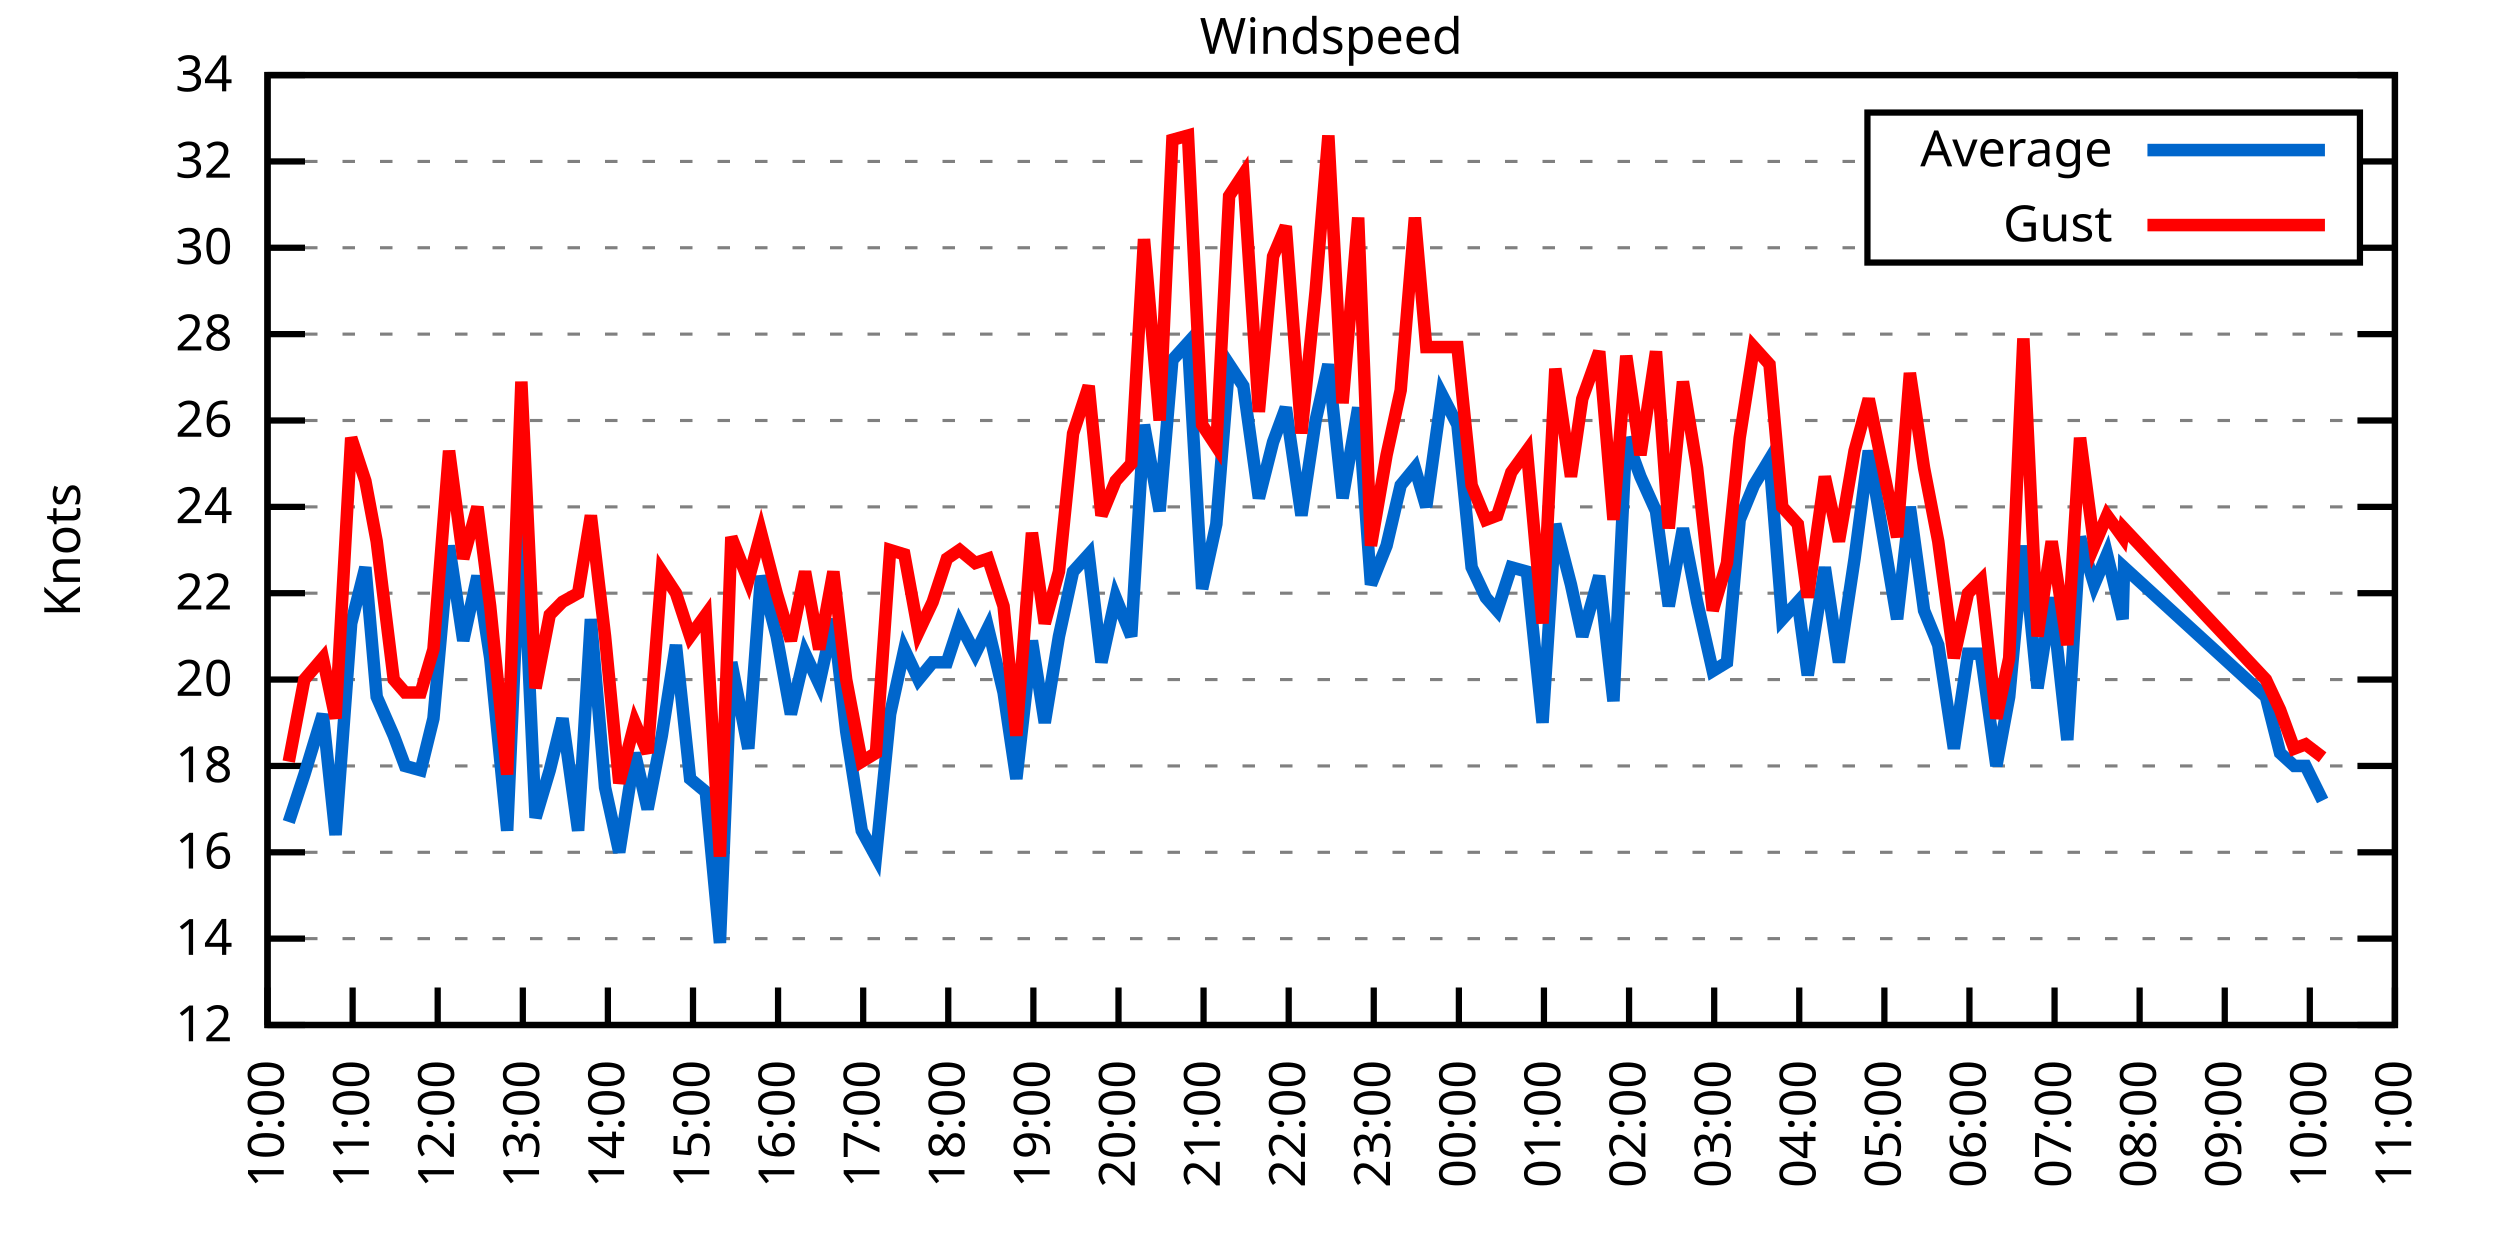
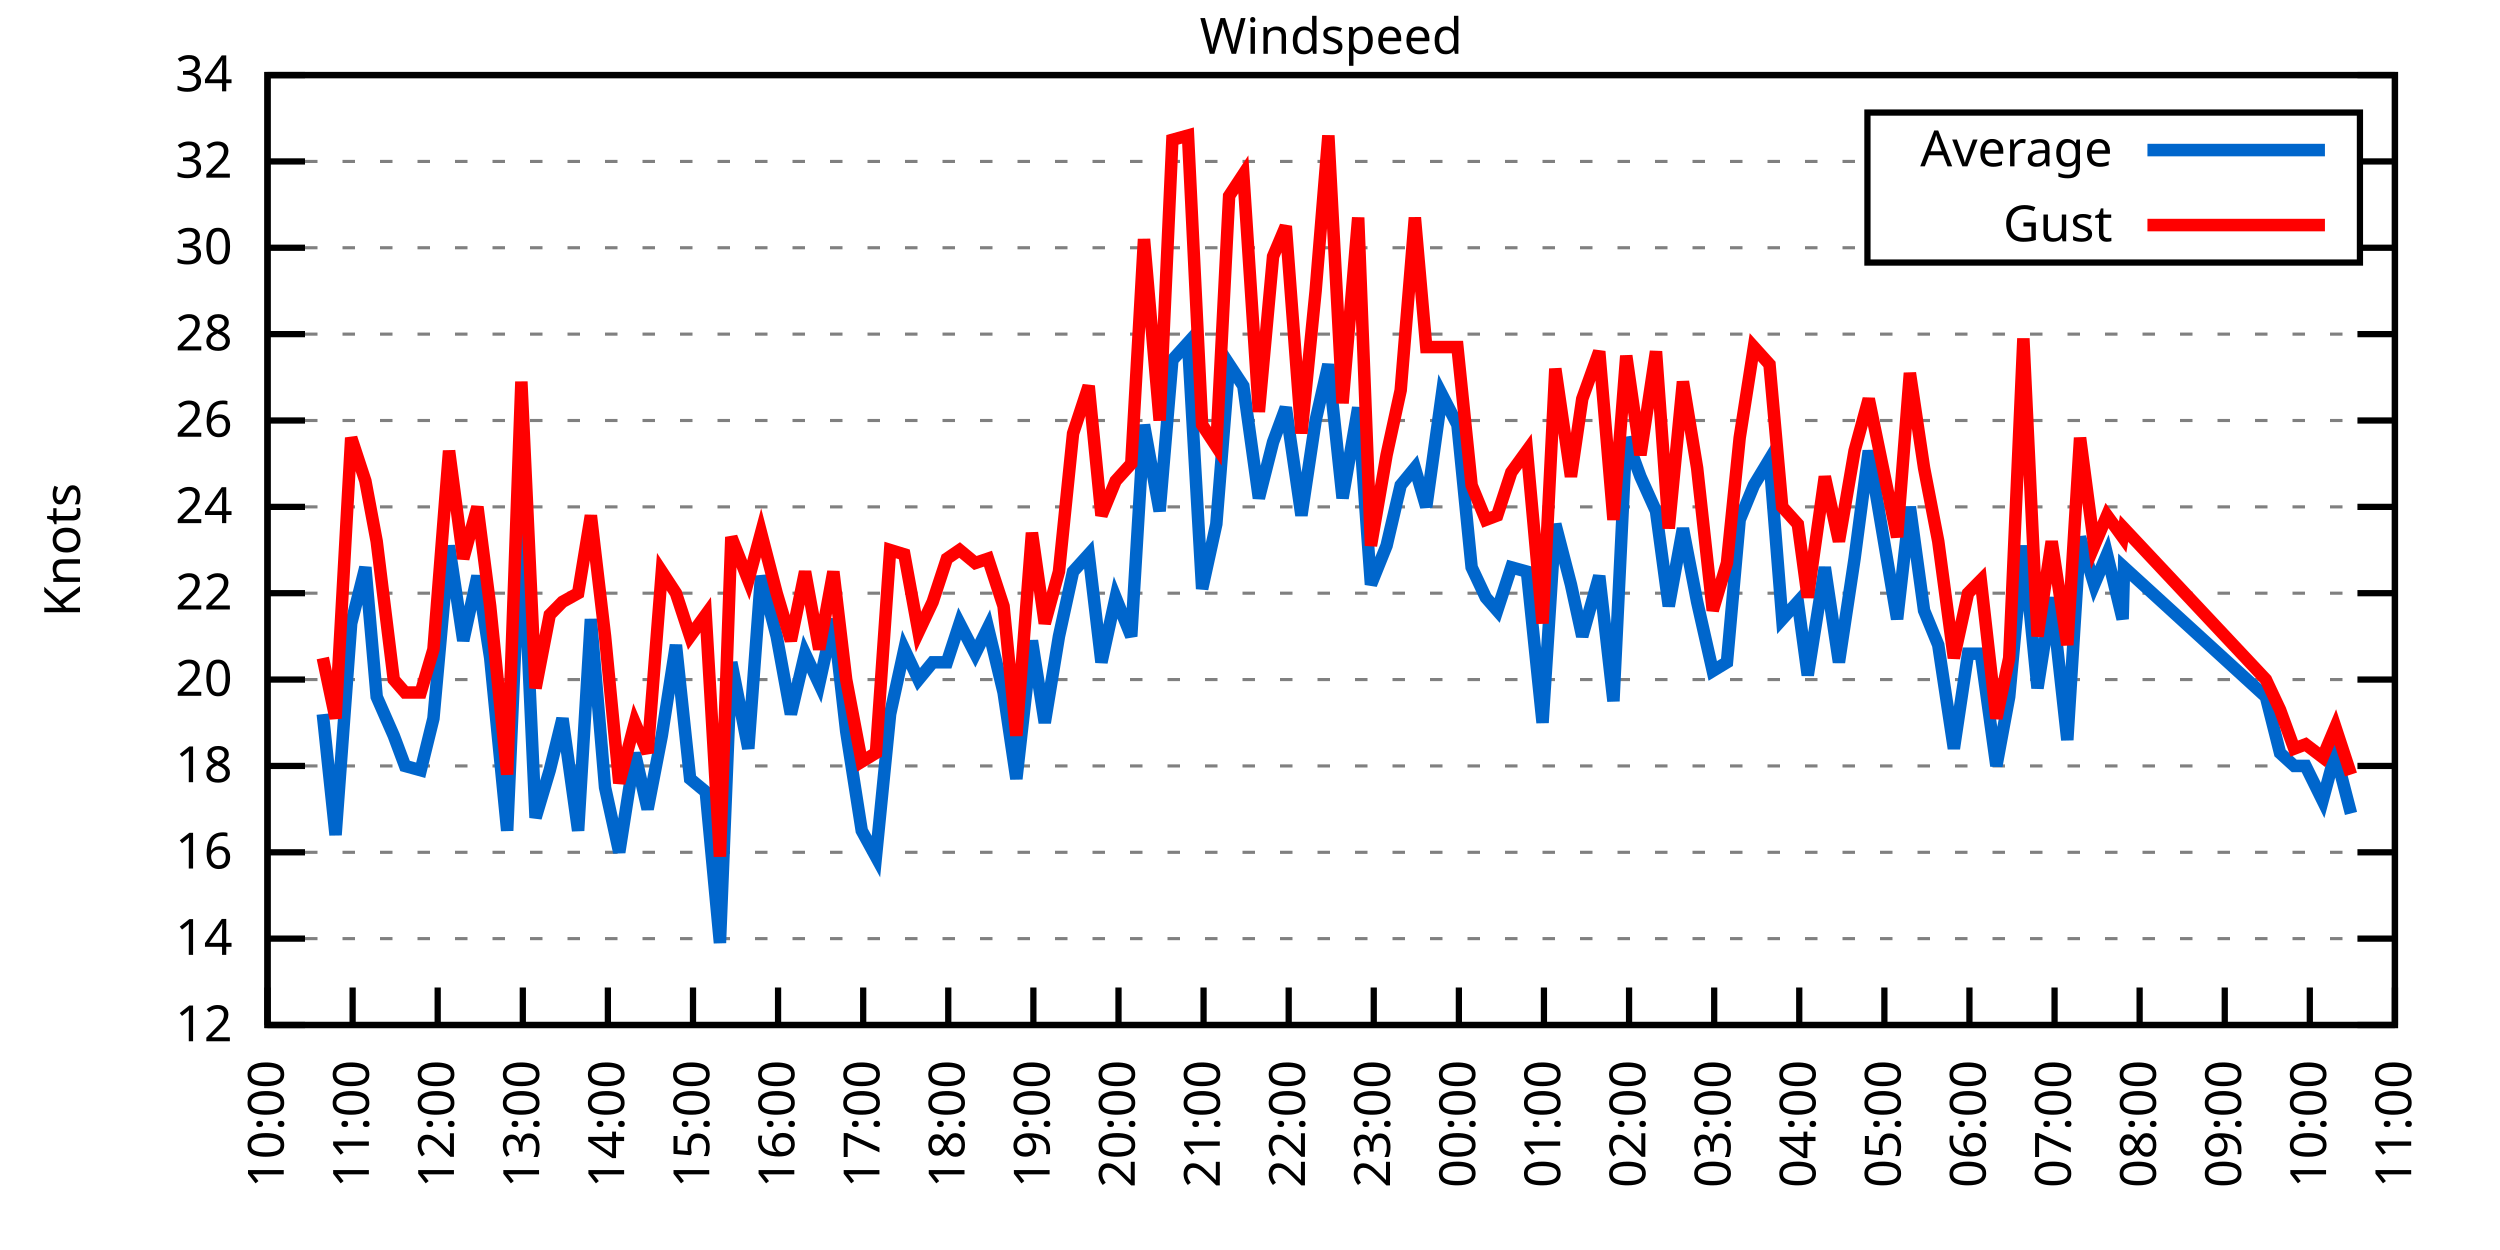
<svg xmlns="http://www.w3.org/2000/svg" xmlns:xlink="http://www.w3.org/1999/xlink" width="400" height="200" viewBox="0 0 400 200">
  <g id="gnuplot_canvas">
    <rect x="0" y="0" width="400" height="200" fill="none" />
    <defs>
      <circle id="gpDot" r="0.5" stroke-width="0.5" stroke="currentColor" />
      <path id="gpPt0" stroke-width="0.333" stroke="currentColor" d="M-1,0 h2 M0,-1 v2" />
      <path id="gpPt1" stroke-width="0.333" stroke="currentColor" d="M-1,-1 L1,1 M1,-1 L-1,1" />
      <path id="gpPt2" stroke-width="0.333" stroke="currentColor" d="M-1,0 L1,0 M0,-1 L0,1 M-1,-1 L1,1 M-1,1 L1,-1" />
      <rect id="gpPt3" stroke-width="0.333" stroke="currentColor" x="-1" y="-1" width="2" height="2" />
      <rect id="gpPt4" stroke-width="0.333" stroke="currentColor" fill="currentColor" x="-1" y="-1" width="2" height="2" />
      <circle id="gpPt5" stroke-width="0.333" stroke="currentColor" cx="0" cy="0" r="1" />
      <use xlink:href="#gpPt5" id="gpPt6" fill="currentColor" stroke="none" />
      <path id="gpPt7" stroke-width="0.333" stroke="currentColor" d="M0,-1.33 L-1.33,0.67 L1.33,0.67 z" />
      <use xlink:href="#gpPt7" id="gpPt8" fill="currentColor" stroke="none" />
      <use xlink:href="#gpPt7" id="gpPt9" stroke="currentColor" transform="rotate(180)" />
      <use xlink:href="#gpPt9" id="gpPt10" fill="currentColor" stroke="none" />
      <use xlink:href="#gpPt3" id="gpPt11" stroke="currentColor" transform="rotate(45)" />
      <use xlink:href="#gpPt11" id="gpPt12" fill="currentColor" stroke="none" />
      <path id="gpPt13" stroke-width="0.333" stroke="currentColor" d="M0,1.330 L1.265,0.411 L0.782,-1.067 L-0.782,-1.076 L-1.265,0.411 z" />
      <use xlink:href="#gpPt13" id="gpPt14" fill="currentColor" stroke="none" />
      <filter id="textbox" filterUnits="objectBoundingBox" x="0" y="0" height="1" width="1">
        <feFlood flood-color="white" flood-opacity="1" result="bgnd" />
        <feComposite in="SourceGraphic" in2="bgnd" operator="atop" />
      </filter>
      <filter id="greybox" filterUnits="objectBoundingBox" x="0" y="0" height="1" width="1">
        <feFlood flood-color="lightgrey" flood-opacity="1" result="grey" />
        <feComposite in="SourceGraphic" in2="grey" operator="atop" />
      </filter>
    </defs>
    <g fill="none" color="white" stroke="currentColor" stroke-width="1.00" stroke-linecap="butt" stroke-linejoin="miter">
</g>
    <g fill="none" color="black" stroke="currentColor" stroke-width="1.00" stroke-linecap="butt" stroke-linejoin="miter">
      <g stroke="none" shape-rendering="crispEdges">
        <polygon fill="rgb(255, 255, 255)" points="42.80,164.00 383.18,164.00 383.18,12.02 42.80,12.02 " />
      </g>
    </g>
    <g fill="none" color="black" stroke="currentColor" stroke-width="1.00" stroke-linecap="butt" stroke-linejoin="miter">
</g>
    <g fill="none" color="black" stroke="black" stroke-width="0.50" stroke-linecap="butt" stroke-linejoin="miter">
</g>
    <g fill="none" color="gray" stroke="currentColor" stroke-width="0.50" stroke-linecap="butt" stroke-linejoin="miter">
      <path stroke="gray" stroke-dasharray="2,4" class="gridline" d="M42.80,164.00 L383.19,164.00  " />
    </g>
    <g fill="none" color="gray" stroke="gray" stroke-width="1.00" stroke-linecap="butt" stroke-linejoin="miter">
</g>
    <g fill="none" color="black" stroke="currentColor" stroke-width="1.00" stroke-linecap="butt" stroke-linejoin="miter">
      <path stroke="black" d="M42.80,164.00 L48.80,164.00 M383.19,164.00 L377.19,164.00  " />
      <g transform="translate(37.20,166.60)" stroke="none" fill="black" font-family="Sans" font-size="8.00" text-anchor="end">
        <text>
          <tspan font-family="Sans"> 12</tspan>
        </text>
      </g>
    </g>
    <g fill="none" color="black" stroke="currentColor" stroke-width="1.00" stroke-linecap="butt" stroke-linejoin="miter">
</g>
    <g fill="none" color="black" stroke="black" stroke-width="0.50" stroke-linecap="butt" stroke-linejoin="miter">
</g>
    <g fill="none" color="gray" stroke="currentColor" stroke-width="0.50" stroke-linecap="butt" stroke-linejoin="miter">
      <path stroke="gray" stroke-dasharray="2,4" class="gridline" d="M42.80,150.18 L383.19,150.18  " />
    </g>
    <g fill="none" color="gray" stroke="gray" stroke-width="1.00" stroke-linecap="butt" stroke-linejoin="miter">
</g>
    <g fill="none" color="black" stroke="currentColor" stroke-width="1.00" stroke-linecap="butt" stroke-linejoin="miter">
      <path stroke="black" d="M42.80,150.18 L48.80,150.18 M383.19,150.18 L377.19,150.18  " />
      <g transform="translate(37.20,152.78)" stroke="none" fill="black" font-family="Sans" font-size="8.00" text-anchor="end">
        <text>
          <tspan font-family="Sans"> 14</tspan>
        </text>
      </g>
    </g>
    <g fill="none" color="black" stroke="currentColor" stroke-width="1.00" stroke-linecap="butt" stroke-linejoin="miter">
</g>
    <g fill="none" color="black" stroke="black" stroke-width="0.50" stroke-linecap="butt" stroke-linejoin="miter">
</g>
    <g fill="none" color="gray" stroke="currentColor" stroke-width="0.50" stroke-linecap="butt" stroke-linejoin="miter">
      <path stroke="gray" stroke-dasharray="2,4" class="gridline" d="M42.80,136.37 L383.19,136.37  " />
    </g>
    <g fill="none" color="gray" stroke="gray" stroke-width="1.00" stroke-linecap="butt" stroke-linejoin="miter">
</g>
    <g fill="none" color="black" stroke="currentColor" stroke-width="1.00" stroke-linecap="butt" stroke-linejoin="miter">
      <path stroke="black" d="M42.80,136.37 L48.80,136.37 M383.19,136.37 L377.19,136.37  " />
      <g transform="translate(37.20,138.97)" stroke="none" fill="black" font-family="Sans" font-size="8.00" text-anchor="end">
        <text>
          <tspan font-family="Sans"> 16</tspan>
        </text>
      </g>
    </g>
    <g fill="none" color="black" stroke="currentColor" stroke-width="1.00" stroke-linecap="butt" stroke-linejoin="miter">
</g>
    <g fill="none" color="black" stroke="black" stroke-width="0.50" stroke-linecap="butt" stroke-linejoin="miter">
</g>
    <g fill="none" color="gray" stroke="currentColor" stroke-width="0.50" stroke-linecap="butt" stroke-linejoin="miter">
      <path stroke="gray" stroke-dasharray="2,4" class="gridline" d="M42.80,122.55 L383.19,122.55  " />
    </g>
    <g fill="none" color="gray" stroke="gray" stroke-width="1.00" stroke-linecap="butt" stroke-linejoin="miter">
</g>
    <g fill="none" color="black" stroke="currentColor" stroke-width="1.00" stroke-linecap="butt" stroke-linejoin="miter">
      <path stroke="black" d="M42.80,122.55 L48.80,122.55 M383.19,122.55 L377.19,122.55  " />
      <g transform="translate(37.20,125.15)" stroke="none" fill="black" font-family="Sans" font-size="8.00" text-anchor="end">
        <text>
          <tspan font-family="Sans"> 18</tspan>
        </text>
      </g>
    </g>
    <g fill="none" color="black" stroke="currentColor" stroke-width="1.00" stroke-linecap="butt" stroke-linejoin="miter">
</g>
    <g fill="none" color="black" stroke="black" stroke-width="0.50" stroke-linecap="butt" stroke-linejoin="miter">
</g>
    <g fill="none" color="gray" stroke="currentColor" stroke-width="0.50" stroke-linecap="butt" stroke-linejoin="miter">
      <path stroke="gray" stroke-dasharray="2,4" class="gridline" d="M42.80,108.73 L383.19,108.73  " />
    </g>
    <g fill="none" color="gray" stroke="gray" stroke-width="1.00" stroke-linecap="butt" stroke-linejoin="miter">
</g>
    <g fill="none" color="black" stroke="currentColor" stroke-width="1.00" stroke-linecap="butt" stroke-linejoin="miter">
      <path stroke="black" d="M42.80,108.73 L48.80,108.73 M383.19,108.73 L377.19,108.73  " />
      <g transform="translate(37.20,111.33)" stroke="none" fill="black" font-family="Sans" font-size="8.00" text-anchor="end">
        <text>
          <tspan font-family="Sans"> 20</tspan>
        </text>
      </g>
    </g>
    <g fill="none" color="black" stroke="currentColor" stroke-width="1.00" stroke-linecap="butt" stroke-linejoin="miter">
</g>
    <g fill="none" color="black" stroke="black" stroke-width="0.50" stroke-linecap="butt" stroke-linejoin="miter">
</g>
    <g fill="none" color="gray" stroke="currentColor" stroke-width="0.50" stroke-linecap="butt" stroke-linejoin="miter">
      <path stroke="gray" stroke-dasharray="2,4" class="gridline" d="M42.80,94.91 L383.19,94.91  " />
    </g>
    <g fill="none" color="gray" stroke="gray" stroke-width="1.00" stroke-linecap="butt" stroke-linejoin="miter">
</g>
    <g fill="none" color="black" stroke="currentColor" stroke-width="1.00" stroke-linecap="butt" stroke-linejoin="miter">
      <path stroke="black" d="M42.80,94.91 L48.80,94.91 M383.19,94.91 L377.19,94.91  " />
      <g transform="translate(37.20,97.51)" stroke="none" fill="black" font-family="Sans" font-size="8.00" text-anchor="end">
        <text>
          <tspan font-family="Sans"> 22</tspan>
        </text>
      </g>
    </g>
    <g fill="none" color="black" stroke="currentColor" stroke-width="1.00" stroke-linecap="butt" stroke-linejoin="miter">
</g>
    <g fill="none" color="black" stroke="black" stroke-width="0.50" stroke-linecap="butt" stroke-linejoin="miter">
</g>
    <g fill="none" color="gray" stroke="currentColor" stroke-width="0.50" stroke-linecap="butt" stroke-linejoin="miter">
      <path stroke="gray" stroke-dasharray="2,4" class="gridline" d="M42.80,81.10 L383.19,81.10  " />
    </g>
    <g fill="none" color="gray" stroke="gray" stroke-width="1.00" stroke-linecap="butt" stroke-linejoin="miter">
</g>
    <g fill="none" color="black" stroke="currentColor" stroke-width="1.00" stroke-linecap="butt" stroke-linejoin="miter">
      <path stroke="black" d="M42.80,81.10 L48.80,81.10 M383.19,81.10 L377.19,81.10  " />
      <g transform="translate(37.20,83.70)" stroke="none" fill="black" font-family="Sans" font-size="8.00" text-anchor="end">
        <text>
          <tspan font-family="Sans"> 24</tspan>
        </text>
      </g>
    </g>
    <g fill="none" color="black" stroke="currentColor" stroke-width="1.00" stroke-linecap="butt" stroke-linejoin="miter">
</g>
    <g fill="none" color="black" stroke="black" stroke-width="0.50" stroke-linecap="butt" stroke-linejoin="miter">
</g>
    <g fill="none" color="gray" stroke="currentColor" stroke-width="0.50" stroke-linecap="butt" stroke-linejoin="miter">
      <path stroke="gray" stroke-dasharray="2,4" class="gridline" d="M42.80,67.28 L383.19,67.28  " />
    </g>
    <g fill="none" color="gray" stroke="gray" stroke-width="1.00" stroke-linecap="butt" stroke-linejoin="miter">
</g>
    <g fill="none" color="black" stroke="currentColor" stroke-width="1.00" stroke-linecap="butt" stroke-linejoin="miter">
      <path stroke="black" d="M42.80,67.28 L48.80,67.28 M383.19,67.28 L377.19,67.28  " />
      <g transform="translate(37.20,69.88)" stroke="none" fill="black" font-family="Sans" font-size="8.00" text-anchor="end">
        <text>
          <tspan font-family="Sans"> 26</tspan>
        </text>
      </g>
    </g>
    <g fill="none" color="black" stroke="currentColor" stroke-width="1.00" stroke-linecap="butt" stroke-linejoin="miter">
</g>
    <g fill="none" color="black" stroke="black" stroke-width="0.50" stroke-linecap="butt" stroke-linejoin="miter">
</g>
    <g fill="none" color="gray" stroke="currentColor" stroke-width="0.50" stroke-linecap="butt" stroke-linejoin="miter">
      <path stroke="gray" stroke-dasharray="2,4" class="gridline" d="M42.80,53.46 L383.19,53.46  " />
    </g>
    <g fill="none" color="gray" stroke="gray" stroke-width="1.00" stroke-linecap="butt" stroke-linejoin="miter">
</g>
    <g fill="none" color="black" stroke="currentColor" stroke-width="1.00" stroke-linecap="butt" stroke-linejoin="miter">
      <path stroke="black" d="M42.80,53.46 L48.80,53.46 M383.19,53.46 L377.19,53.46  " />
      <g transform="translate(37.20,56.06)" stroke="none" fill="black" font-family="Sans" font-size="8.00" text-anchor="end">
        <text>
          <tspan font-family="Sans"> 28</tspan>
        </text>
      </g>
    </g>
    <g fill="none" color="black" stroke="currentColor" stroke-width="1.00" stroke-linecap="butt" stroke-linejoin="miter">
</g>
    <g fill="none" color="black" stroke="black" stroke-width="0.50" stroke-linecap="butt" stroke-linejoin="miter">
</g>
    <g fill="none" color="gray" stroke="currentColor" stroke-width="0.50" stroke-linecap="butt" stroke-linejoin="miter">
      <path stroke="gray" stroke-dasharray="2,4" class="gridline" d="M42.80,39.64 L298.79,39.64 M377.59,39.64 L383.19,39.64  " />
    </g>
    <g fill="none" color="gray" stroke="gray" stroke-width="1.00" stroke-linecap="butt" stroke-linejoin="miter">
</g>
    <g fill="none" color="black" stroke="currentColor" stroke-width="1.00" stroke-linecap="butt" stroke-linejoin="miter">
      <path stroke="black" d="M42.80,39.64 L48.80,39.64 M383.19,39.64 L377.19,39.64  " />
      <g transform="translate(37.20,42.24)" stroke="none" fill="black" font-family="Sans" font-size="8.00" text-anchor="end">
        <text>
          <tspan font-family="Sans"> 30</tspan>
        </text>
      </g>
    </g>
    <g fill="none" color="black" stroke="currentColor" stroke-width="1.00" stroke-linecap="butt" stroke-linejoin="miter">
</g>
    <g fill="none" color="black" stroke="black" stroke-width="0.50" stroke-linecap="butt" stroke-linejoin="miter">
</g>
    <g fill="none" color="gray" stroke="currentColor" stroke-width="0.50" stroke-linecap="butt" stroke-linejoin="miter">
      <path stroke="gray" stroke-dasharray="2,4" class="gridline" d="M42.80,25.83 L298.79,25.83 M377.59,25.83 L383.19,25.83  " />
    </g>
    <g fill="none" color="gray" stroke="gray" stroke-width="1.00" stroke-linecap="butt" stroke-linejoin="miter">
</g>
    <g fill="none" color="black" stroke="currentColor" stroke-width="1.00" stroke-linecap="butt" stroke-linejoin="miter">
      <path stroke="black" d="M42.80,25.83 L48.80,25.83 M383.19,25.83 L377.19,25.83  " />
      <g transform="translate(37.20,28.43)" stroke="none" fill="black" font-family="Sans" font-size="8.00" text-anchor="end">
        <text>
          <tspan font-family="Sans"> 32</tspan>
        </text>
      </g>
    </g>
    <g fill="none" color="black" stroke="currentColor" stroke-width="1.00" stroke-linecap="butt" stroke-linejoin="miter">
</g>
    <g fill="none" color="black" stroke="black" stroke-width="0.50" stroke-linecap="butt" stroke-linejoin="miter">
</g>
    <g fill="none" color="gray" stroke="currentColor" stroke-width="0.50" stroke-linecap="butt" stroke-linejoin="miter">
      <path stroke="gray" stroke-dasharray="2,4" class="gridline" d="M42.80,12.01 L383.19,12.01  " />
    </g>
    <g fill="none" color="gray" stroke="gray" stroke-width="1.00" stroke-linecap="butt" stroke-linejoin="miter">
</g>
    <g fill="none" color="black" stroke="currentColor" stroke-width="1.00" stroke-linecap="butt" stroke-linejoin="miter">
      <path stroke="black" d="M42.80,12.01 L48.80,12.01 M383.19,12.01 L377.19,12.01  " />
      <g transform="translate(37.20,14.61)" stroke="none" fill="black" font-family="Sans" font-size="8.00" text-anchor="end">
        <text>
          <tspan font-family="Sans"> 34</tspan>
        </text>
      </g>
    </g>
    <g fill="none" color="black" stroke="currentColor" stroke-width="1.00" stroke-linecap="butt" stroke-linejoin="miter">
      <path stroke="black" d="M42.80,164.00 L42.80,158.00  " />
      <g transform="translate(45.40,169.60) rotate(270.00)" stroke="none" fill="black" font-family="Sans" font-size="8.00" text-anchor="end">
        <text>
          <tspan font-family="Sans">10:00</tspan>
        </text>
      </g>
    </g>
    <g fill="none" color="black" stroke="currentColor" stroke-width="1.00" stroke-linecap="butt" stroke-linejoin="miter">
      <path stroke="black" d="M56.42,164.00 L56.42,158.00  " />
      <g transform="translate(59.02,169.60) rotate(270.00)" stroke="none" fill="black" font-family="Sans" font-size="8.00" text-anchor="end">
        <text>
          <tspan font-family="Sans">11:00</tspan>
        </text>
      </g>
    </g>
    <g fill="none" color="black" stroke="currentColor" stroke-width="1.00" stroke-linecap="butt" stroke-linejoin="miter">
      <path stroke="black" d="M70.03,164.00 L70.03,158.00  " />
      <g transform="translate(72.63,169.60) rotate(270.00)" stroke="none" fill="black" font-family="Sans" font-size="8.00" text-anchor="end">
        <text>
          <tspan font-family="Sans">12:00</tspan>
        </text>
      </g>
    </g>
    <g fill="none" color="black" stroke="currentColor" stroke-width="1.00" stroke-linecap="butt" stroke-linejoin="miter">
      <path stroke="black" d="M83.65,164.00 L83.65,158.00  " />
      <g transform="translate(86.25,169.60) rotate(270.00)" stroke="none" fill="black" font-family="Sans" font-size="8.00" text-anchor="end">
        <text>
          <tspan font-family="Sans">13:00</tspan>
        </text>
      </g>
    </g>
    <g fill="none" color="black" stroke="currentColor" stroke-width="1.00" stroke-linecap="butt" stroke-linejoin="miter">
      <path stroke="black" d="M97.26,164.00 L97.26,158.00  " />
      <g transform="translate(99.86,169.60) rotate(270.00)" stroke="none" fill="black" font-family="Sans" font-size="8.00" text-anchor="end">
        <text>
          <tspan font-family="Sans">14:00</tspan>
        </text>
      </g>
    </g>
    <g fill="none" color="black" stroke="currentColor" stroke-width="1.00" stroke-linecap="butt" stroke-linejoin="miter">
      <path stroke="black" d="M110.88,164.00 L110.88,158.00  " />
      <g transform="translate(113.48,169.60) rotate(270.00)" stroke="none" fill="black" font-family="Sans" font-size="8.00" text-anchor="end">
        <text>
          <tspan font-family="Sans">15:00</tspan>
        </text>
      </g>
    </g>
    <g fill="none" color="black" stroke="currentColor" stroke-width="1.00" stroke-linecap="butt" stroke-linejoin="miter">
      <path stroke="black" d="M124.49,164.00 L124.49,158.00  " />
      <g transform="translate(127.09,169.60) rotate(270.00)" stroke="none" fill="black" font-family="Sans" font-size="8.00" text-anchor="end">
        <text>
          <tspan font-family="Sans">16:00</tspan>
        </text>
      </g>
    </g>
    <g fill="none" color="black" stroke="currentColor" stroke-width="1.00" stroke-linecap="butt" stroke-linejoin="miter">
      <path stroke="black" d="M138.11,164.00 L138.11,158.00  " />
      <g transform="translate(140.71,169.60) rotate(270.00)" stroke="none" fill="black" font-family="Sans" font-size="8.00" text-anchor="end">
        <text>
          <tspan font-family="Sans">17:00</tspan>
        </text>
      </g>
    </g>
    <g fill="none" color="black" stroke="currentColor" stroke-width="1.00" stroke-linecap="butt" stroke-linejoin="miter">
      <path stroke="black" d="M151.72,164.00 L151.72,158.00  " />
      <g transform="translate(154.32,169.60) rotate(270.00)" stroke="none" fill="black" font-family="Sans" font-size="8.00" text-anchor="end">
        <text>
          <tspan font-family="Sans">18:00</tspan>
        </text>
      </g>
    </g>
    <g fill="none" color="black" stroke="currentColor" stroke-width="1.00" stroke-linecap="butt" stroke-linejoin="miter">
      <path stroke="black" d="M165.34,164.00 L165.34,158.00  " />
      <g transform="translate(167.94,169.60) rotate(270.00)" stroke="none" fill="black" font-family="Sans" font-size="8.00" text-anchor="end">
        <text>
          <tspan font-family="Sans">19:00</tspan>
        </text>
      </g>
    </g>
    <g fill="none" color="black" stroke="currentColor" stroke-width="1.00" stroke-linecap="butt" stroke-linejoin="miter">
      <path stroke="black" d="M178.96,164.00 L178.96,158.00  " />
      <g transform="translate(181.56,169.60) rotate(270.00)" stroke="none" fill="black" font-family="Sans" font-size="8.00" text-anchor="end">
        <text>
          <tspan font-family="Sans">20:00</tspan>
        </text>
      </g>
    </g>
    <g fill="none" color="black" stroke="currentColor" stroke-width="1.00" stroke-linecap="butt" stroke-linejoin="miter">
      <path stroke="black" d="M192.57,164.00 L192.57,158.00  " />
      <g transform="translate(195.17,169.60) rotate(270.00)" stroke="none" fill="black" font-family="Sans" font-size="8.00" text-anchor="end">
        <text>
          <tspan font-family="Sans">21:00</tspan>
        </text>
      </g>
    </g>
    <g fill="none" color="black" stroke="currentColor" stroke-width="1.00" stroke-linecap="butt" stroke-linejoin="miter">
      <path stroke="black" d="M206.19,164.00 L206.19,158.00  " />
      <g transform="translate(208.79,169.60) rotate(270.00)" stroke="none" fill="black" font-family="Sans" font-size="8.00" text-anchor="end">
        <text>
          <tspan font-family="Sans">22:00</tspan>
        </text>
      </g>
    </g>
    <g fill="none" color="black" stroke="currentColor" stroke-width="1.00" stroke-linecap="butt" stroke-linejoin="miter">
      <path stroke="black" d="M219.80,164.00 L219.80,158.00  " />
      <g transform="translate(222.40,169.60) rotate(270.00)" stroke="none" fill="black" font-family="Sans" font-size="8.00" text-anchor="end">
        <text>
          <tspan font-family="Sans">23:00</tspan>
        </text>
      </g>
    </g>
    <g fill="none" color="black" stroke="currentColor" stroke-width="1.00" stroke-linecap="butt" stroke-linejoin="miter">
      <path stroke="black" d="M233.42,164.00 L233.42,158.00  " />
      <g transform="translate(236.02,169.60) rotate(270.00)" stroke="none" fill="black" font-family="Sans" font-size="8.00" text-anchor="end">
        <text>
          <tspan font-family="Sans">00:00</tspan>
        </text>
      </g>
    </g>
    <g fill="none" color="black" stroke="currentColor" stroke-width="1.00" stroke-linecap="butt" stroke-linejoin="miter">
      <path stroke="black" d="M247.03,164.00 L247.03,158.00  " />
      <g transform="translate(249.63,169.60) rotate(270.00)" stroke="none" fill="black" font-family="Sans" font-size="8.00" text-anchor="end">
        <text>
          <tspan font-family="Sans">01:00</tspan>
        </text>
      </g>
    </g>
    <g fill="none" color="black" stroke="currentColor" stroke-width="1.00" stroke-linecap="butt" stroke-linejoin="miter">
      <path stroke="black" d="M260.65,164.00 L260.65,158.00  " />
      <g transform="translate(263.25,169.60) rotate(270.00)" stroke="none" fill="black" font-family="Sans" font-size="8.00" text-anchor="end">
        <text>
          <tspan font-family="Sans">02:00</tspan>
        </text>
      </g>
    </g>
    <g fill="none" color="black" stroke="currentColor" stroke-width="1.00" stroke-linecap="butt" stroke-linejoin="miter">
      <path stroke="black" d="M274.27,164.00 L274.27,158.00  " />
      <g transform="translate(276.87,169.60) rotate(270.00)" stroke="none" fill="black" font-family="Sans" font-size="8.00" text-anchor="end">
        <text>
          <tspan font-family="Sans">03:00</tspan>
        </text>
      </g>
    </g>
    <g fill="none" color="black" stroke="currentColor" stroke-width="1.00" stroke-linecap="butt" stroke-linejoin="miter">
      <path stroke="black" d="M287.88,164.00 L287.88,158.00  " />
      <g transform="translate(290.48,169.60) rotate(270.00)" stroke="none" fill="black" font-family="Sans" font-size="8.00" text-anchor="end">
        <text>
          <tspan font-family="Sans">04:00</tspan>
        </text>
      </g>
    </g>
    <g fill="none" color="black" stroke="currentColor" stroke-width="1.00" stroke-linecap="butt" stroke-linejoin="miter">
      <path stroke="black" d="M301.50,164.00 L301.50,158.00  " />
      <g transform="translate(304.10,169.60) rotate(270.00)" stroke="none" fill="black" font-family="Sans" font-size="8.00" text-anchor="end">
        <text>
          <tspan font-family="Sans">05:00</tspan>
        </text>
      </g>
    </g>
    <g fill="none" color="black" stroke="currentColor" stroke-width="1.00" stroke-linecap="butt" stroke-linejoin="miter">
      <path stroke="black" d="M315.11,164.00 L315.11,158.00  " />
      <g transform="translate(317.71,169.60) rotate(270.00)" stroke="none" fill="black" font-family="Sans" font-size="8.00" text-anchor="end">
        <text>
          <tspan font-family="Sans">06:00</tspan>
        </text>
      </g>
    </g>
    <g fill="none" color="black" stroke="currentColor" stroke-width="1.00" stroke-linecap="butt" stroke-linejoin="miter">
      <path stroke="black" d="M328.73,164.00 L328.73,158.00  " />
      <g transform="translate(331.33,169.60) rotate(270.00)" stroke="none" fill="black" font-family="Sans" font-size="8.00" text-anchor="end">
        <text>
          <tspan font-family="Sans">07:00</tspan>
        </text>
      </g>
    </g>
    <g fill="none" color="black" stroke="currentColor" stroke-width="1.00" stroke-linecap="butt" stroke-linejoin="miter">
      <path stroke="black" d="M342.34,164.00 L342.34,158.00  " />
      <g transform="translate(344.94,169.60) rotate(270.00)" stroke="none" fill="black" font-family="Sans" font-size="8.00" text-anchor="end">
        <text>
          <tspan font-family="Sans">08:00</tspan>
        </text>
      </g>
    </g>
    <g fill="none" color="black" stroke="currentColor" stroke-width="1.00" stroke-linecap="butt" stroke-linejoin="miter">
      <path stroke="black" d="M355.96,164.00 L355.96,158.00  " />
      <g transform="translate(358.56,169.60) rotate(270.00)" stroke="none" fill="black" font-family="Sans" font-size="8.00" text-anchor="end">
        <text>
          <tspan font-family="Sans">09:00</tspan>
        </text>
      </g>
    </g>
    <g fill="none" color="black" stroke="currentColor" stroke-width="1.00" stroke-linecap="butt" stroke-linejoin="miter">
      <path stroke="black" d="M369.57,164.00 L369.57,158.00  " />
      <g transform="translate(372.17,169.60) rotate(270.00)" stroke="none" fill="black" font-family="Sans" font-size="8.00" text-anchor="end">
        <text>
          <tspan font-family="Sans">10:00</tspan>
        </text>
      </g>
    </g>
    <g fill="none" color="black" stroke="currentColor" stroke-width="1.00" stroke-linecap="butt" stroke-linejoin="miter">
      <path stroke="black" d="M383.19,164.00 L383.19,158.00  " />
      <g transform="translate(385.79,169.60) rotate(270.00)" stroke="none" fill="black" font-family="Sans" font-size="8.00" text-anchor="end">
        <text>
          <tspan font-family="Sans">11:00</tspan>
        </text>
      </g>
    </g>
    <g fill="none" color="black" stroke="currentColor" stroke-width="1.00" stroke-linecap="butt" stroke-linejoin="miter">
</g>
    <g fill="none" color="black" stroke="currentColor" stroke-width="1.00" stroke-linecap="butt" stroke-linejoin="miter">
      <path stroke="black" d="M42.80,12.01 L42.80,164.00 L383.19,164.00 L383.19,12.01 L42.80,12.01 Z  " />
    </g>
    <g fill="none" color="black" stroke="currentColor" stroke-width="1.00" stroke-linecap="butt" stroke-linejoin="miter">
</g>
    <g fill="none" color="black" stroke="currentColor" stroke-width="1.00" stroke-linecap="butt" stroke-linejoin="miter">
      <path stroke="black" d="M298.79,42.01 L298.79,18.01 L377.59,18.01 L377.59,42.01 L298.79,42.01 Z  " />
    </g>
    <g id="Windspeed_plot_1">
      <g fill="none" color="white" stroke="black" stroke-width="2.00" stroke-linecap="butt" stroke-linejoin="miter">
</g>
      <g fill="none" color="black" stroke="currentColor" stroke-width="2.00" stroke-linecap="butt" stroke-linejoin="miter">
        <g transform="translate(337.99,26.61)" stroke="none" fill="black" font-family="Sans" font-size="8.00" text-anchor="end">
          <text>
            <tspan font-family="Sans">Average</tspan>
          </text>
        </g>
      </g>
      <g fill="none" color="black" stroke="currentColor" stroke-width="2.00" stroke-linecap="butt" stroke-linejoin="miter">
-         <path stroke="rgb(  0, 102, 204)" d="M343.59,24.01 L371.99,24.01 M46.20,131.53 L48.70,123.93 L51.65,114.26 L53.69,133.60 L56.19,99.75 L58.46,90.77   L60.27,111.49 L63.00,117.71 L64.81,122.55 L67.31,123.24 L69.35,114.95 L71.85,87.31 L74.12,102.51 L76.39,92.15   L78.43,105.28 L81.15,132.91 L83.42,81.10 L85.69,130.84 L87.96,123.24 L90.00,114.95 L92.50,132.91 L94.54,99.06   L96.81,126.00 L99.08,136.37 L101.57,120.48 L103.62,129.46 L105.89,117.71 L108.15,103.20 L110.42,124.62 L112.92,126.69   L115.19,150.87 L117.01,105.97 L119.73,119.78 L121.77,92.15 L124.27,101.82 L126.54,114.26 L128.81,104.59 L131.07,109.42   L133.34,99.06 L135.39,117.02 L137.88,132.91 L140.15,137.06 L142.42,114.26 L144.69,103.89 L146.96,108.73 L149.23,105.97   L151.50,105.97 L153.54,99.75 L156.04,104.59 L158.08,100.44 L160.57,110.80 L162.62,124.62 L165.11,102.51 L167.16,115.64   L169.43,101.82 L171.69,91.46 L174.19,88.70 L176.23,105.97 L178.50,95.60 L181.00,101.82 L183.04,67.97 L185.54,81.79   L187.58,57.61 L190.08,54.84 L192.34,94.22 L194.61,83.86 L196.66,58.30 L198.93,61.75 L201.42,79.71 L203.69,70.73   L205.73,65.21 L208.23,82.48 L210.50,67.28 L212.54,58.30 L214.81,79.71 L217.31,65.21 L219.35,93.53 L221.85,87.31   L224.11,77.64 L226.38,74.88 L228.20,81.10 L230.70,63.13 L233.19,67.97 L235.46,90.77 L237.73,95.60 L239.55,97.68   L241.81,90.77 L244.31,91.46 L246.81,115.64 L248.85,83.86 L251.35,93.53 L253.16,101.82 L255.88,92.15 L258.15,112.19   L260.20,70.04 L262.47,76.26 L264.96,81.79 L267.00,96.99 L269.27,84.55 L271.54,96.30 L274.04,107.35 L276.31,105.97   L278.35,83.17 L280.62,77.64 L283.12,73.50 L285.16,99.06 L287.65,96.30 L289.24,108.04 L291.97,90.77 L294.23,105.97   L296.73,89.39 L299.00,72.12 L303.54,99.06 L305.58,81.10 L307.85,97.68 L310.12,103.20 L312.62,119.78 L314.89,104.59   L316.93,104.59 L319.42,122.55 L321.47,111.49 L323.74,87.31 L326.00,110.11 L328.27,95.60 L330.77,118.40 L332.81,85.93   L335.08,93.53 L337.12,88.70 L339.62,99.06 L339.85,90.77 L362.54,111.49 L364.81,120.48 L367.08,122.55 L368.89,122.55   L371.62,128.08  " />
+         <path stroke="rgb(  0, 102, 204)" d="M343.59,24.01 L371.99,24.01 M51.65,114.26 L53.69,133.60 L56.19,99.75 L58.46,90.77 L60.27,111.49 L63.00,117.71   L64.81,122.55 L67.31,123.24 L69.35,114.95 L71.85,87.31 L74.12,102.51 L76.39,92.15 L78.43,105.28 L81.15,132.91   L83.42,81.10 L85.69,130.84 L87.96,123.24 L90.00,114.95 L92.50,132.91 L94.54,99.06 L96.81,126.00 L99.08,136.37   L101.57,120.48 L103.62,129.46 L105.89,117.71 L108.15,103.20 L110.42,124.62 L112.92,126.69 L115.19,150.87 L117.01,105.97   L119.73,119.78 L121.77,92.15 L124.27,101.82 L126.54,114.26 L128.81,104.59 L131.07,109.42 L133.34,99.06 L135.39,117.02   L137.88,132.91 L140.15,137.06 L142.42,114.26 L144.69,103.89 L146.96,108.73 L149.23,105.97 L151.50,105.97 L153.54,99.75   L156.04,104.59 L158.08,100.44 L160.57,110.80 L162.62,124.62 L165.11,102.51 L167.16,115.64 L169.43,101.82 L171.69,91.46   L174.19,88.70 L176.23,105.97 L178.50,95.60 L181.00,101.82 L183.04,67.97 L185.54,81.79 L187.58,57.61 L190.08,54.84   L192.34,94.22 L194.61,83.86 L196.66,58.30 L198.93,61.75 L201.42,79.71 L203.69,70.73 L205.73,65.21 L208.23,82.48   L210.50,67.28 L212.54,58.30 L214.81,79.71 L217.31,65.21 L219.35,93.53 L221.85,87.31 L224.11,77.64 L226.38,74.88   L228.20,81.10 L230.70,63.13 L233.19,67.97 L235.46,90.77 L237.73,95.60 L239.55,97.68 L241.81,90.77 L244.31,91.46   L246.81,115.64 L248.85,83.86 L251.35,93.53 L253.16,101.82 L255.88,92.15 L258.15,112.19 L260.20,70.04 L262.47,76.26   L264.96,81.79 L267.00,96.99 L269.27,84.55 L271.54,96.30 L274.04,107.35 L276.31,105.97 L278.35,83.17 L280.62,77.64   L283.12,73.50 L285.16,99.06 L287.65,96.30 L289.24,108.04 L291.97,90.77 L294.23,105.97 L296.73,89.39 L299.00,72.12   L303.54,99.06 L305.58,81.10 L307.85,97.68 L310.12,103.20 L312.62,119.78 L314.89,104.59 L316.93,104.59 L319.42,122.55   L321.47,111.49 L323.74,87.31 L326.00,110.11 L328.27,95.60 L330.77,118.40 L332.81,85.93 L335.08,93.53 L337.12,88.70   L339.62,99.06 L339.85,90.77 L362.54,111.49 L364.81,120.48 L367.08,122.55 L368.89,122.55 L371.62,128.08 L373.66,120.48   L376.16,130.15  " />
      </g>
    </g>
    <g id="Windspeed_plot_2">
      <g fill="none" color="black" stroke="currentColor" stroke-width="2.00" stroke-linecap="butt" stroke-linejoin="miter">
        <g transform="translate(337.99,38.61)" stroke="none" fill="black" font-family="Sans" font-size="8.00" text-anchor="end">
          <text>
            <tspan font-family="Sans">Gust</tspan>
          </text>
        </g>
      </g>
      <g fill="none" color="black" stroke="currentColor" stroke-width="2.00" stroke-linecap="butt" stroke-linejoin="miter">
-         <path stroke="rgb(255,   0,   0)" d="M343.59,36.01 L371.99,36.01 M46.20,121.86 L48.70,108.73 L51.65,105.28 L53.69,114.95 L56.19,70.04 L58.46,76.95   L60.27,86.62 L63.00,108.73 L64.81,110.80 L67.31,110.80 L69.35,103.89 L71.85,72.12 L74.12,89.39 L76.39,81.10   L78.43,96.99 L81.15,123.93 L83.42,61.06 L85.69,110.11 L87.96,98.37 L90.00,96.30 L92.50,94.91 L94.54,82.48   L96.81,101.82 L99.08,125.31 L101.57,115.64 L103.62,120.48 L105.89,91.46 L108.15,94.91 L110.42,101.82 L112.92,98.37   L115.19,137.06 L117.01,85.93 L119.73,92.84 L121.77,85.24 L124.27,94.91 L126.54,102.51 L128.81,91.46 L131.07,103.89   L133.34,91.46 L135.39,108.73 L137.88,121.86 L140.15,120.48 L142.42,88.00 L144.69,88.70 L146.96,101.13 L149.23,96.30   L151.50,89.39 L153.54,88.00 L156.04,90.08 L158.08,89.39 L160.57,96.99 L162.62,117.71 L165.11,85.24 L167.16,99.75   L169.43,91.46 L171.69,69.35 L174.19,61.75 L176.23,82.48 L178.50,76.95 L181.00,74.19 L183.04,38.26 L185.54,67.28   L187.58,22.37 L190.08,21.68 L192.34,67.97 L194.61,71.42 L196.66,31.35 L198.93,27.90 L201.42,65.90 L203.69,41.03   L205.73,36.19 L208.23,69.35 L210.50,46.55 L212.54,21.68 L214.81,64.52 L217.31,34.81 L219.35,87.31 L221.85,72.81   L224.11,62.44 L226.38,34.81 L228.20,55.53 L230.70,55.53 L233.19,55.53 L235.46,77.64 L237.73,83.17 L239.55,82.48   L241.81,75.57 L244.31,72.12 L246.81,99.75 L248.85,58.99 L251.35,76.26 L253.16,63.82 L255.88,56.23 L258.15,83.17   L260.20,56.92 L262.47,72.81 L264.96,56.23 L267.00,84.55 L269.27,61.06 L271.54,74.88 L274.04,97.68 L276.31,90.08   L278.35,70.04 L280.62,55.53 L283.12,58.30 L285.16,81.10 L287.65,83.86 L289.24,95.60 L291.97,76.26 L294.23,86.62   L296.73,72.12 L299.00,63.82 L303.54,85.93 L305.58,59.68 L307.85,74.88 L310.12,86.62 L312.62,105.28 L314.89,94.91   L316.93,92.84 L319.42,114.95 L321.47,105.28 L323.74,54.15 L326.00,101.82 L328.27,86.62 L330.77,103.20 L332.81,70.04   L335.08,87.31 L337.12,82.48 L339.62,85.93 L339.85,84.55 L362.54,108.73 L364.81,113.57 L367.08,119.78 L368.89,119.09   L371.62,121.17  " />
+         <path stroke="rgb(255,   0,   0)" d="M343.59,36.01 L371.99,36.01 M51.65,105.28 L53.69,114.95 L56.19,70.04 L58.46,76.95 L60.27,86.62 L63.00,108.73   L64.81,110.80 L67.31,110.80 L69.35,103.89 L71.85,72.12 L74.12,89.39 L76.39,81.10 L78.43,96.99 L81.15,123.93   L83.42,61.06 L85.69,110.11 L87.96,98.37 L90.00,96.30 L92.50,94.91 L94.54,82.48 L96.81,101.82 L99.08,125.31   L101.57,115.64 L103.62,120.48 L105.89,91.46 L108.15,94.91 L110.42,101.82 L112.92,98.37 L115.19,137.06 L117.01,85.93   L119.73,92.84 L121.77,85.24 L124.27,94.91 L126.54,102.51 L128.81,91.46 L131.07,103.89 L133.34,91.46 L135.39,108.73   L137.88,121.86 L140.15,120.48 L142.42,88.00 L144.69,88.70 L146.96,101.13 L149.23,96.30 L151.50,89.39 L153.54,88.00   L156.04,90.08 L158.08,89.39 L160.57,96.99 L162.62,117.71 L165.11,85.24 L167.16,99.75 L169.43,91.46 L171.69,69.35   L174.19,61.75 L176.23,82.48 L178.50,76.95 L181.00,74.19 L183.04,38.26 L185.54,67.28 L187.58,22.37 L190.08,21.68   L192.34,67.97 L194.61,71.42 L196.66,31.35 L198.93,27.90 L201.42,65.90 L203.69,41.03 L205.73,36.19 L208.23,69.35   L210.50,46.55 L212.54,21.68 L214.81,64.52 L217.31,34.81 L219.35,87.31 L221.85,72.81 L224.11,62.44 L226.38,34.81   L228.20,55.53 L230.70,55.53 L233.19,55.53 L235.46,77.64 L237.73,83.17 L239.55,82.48 L241.81,75.57 L244.31,72.12   L246.81,99.75 L248.85,58.99 L251.35,76.26 L253.16,63.82 L255.88,56.23 L258.15,83.17 L260.20,56.92 L262.47,72.81   L264.96,56.23 L267.00,84.55 L269.27,61.06 L271.54,74.88 L274.04,97.68 L276.31,90.08 L278.35,70.04 L280.62,55.53   L283.12,58.30 L285.16,81.10 L287.65,83.86 L289.24,95.60 L291.97,76.26 L294.23,86.62 L296.73,72.12 L299.00,63.82   L303.54,85.93 L305.58,59.68 L307.85,74.88 L310.12,86.62 L312.62,105.28 L314.89,94.91 L316.93,92.84 L319.42,114.95   L321.47,105.28 L323.74,54.15 L326.00,101.82 L328.27,86.62 L330.77,103.20 L332.81,70.04 L335.08,87.31 L337.12,82.48   L339.62,85.93 L339.85,84.55 L362.54,108.73 L364.81,113.57 L367.08,119.78 L368.89,119.09 L371.62,121.17 L373.66,116.33   L376.16,123.93  " />
      </g>
    </g>
    <g fill="none" color="black" stroke="currentColor" stroke-width="2.00" stroke-linecap="butt" stroke-linejoin="miter">
</g>
    <g fill="none" color="black" stroke="black" stroke-width="1.00" stroke-linecap="butt" stroke-linejoin="miter">
</g>
    <g fill="none" color="black" stroke="currentColor" stroke-width="1.00" stroke-linecap="butt" stroke-linejoin="miter">
      <path stroke="black" d="M42.80,12.01 L42.80,164.00 L383.19,164.00 L383.19,12.01 L42.80,12.01 Z  " />
      <g transform="translate(12.80,88.01) rotate(270.00)" stroke="none" fill="black" font-family="Sans" font-size="8.00" text-anchor="middle">
        <text>
          <tspan font-family="Sans">Knots</tspan>
        </text>
      </g>
    </g>
    <g fill="none" color="black" stroke="currentColor" stroke-width="1.00" stroke-linecap="butt" stroke-linejoin="miter">
</g>
    <g fill="none" color="black" stroke="currentColor" stroke-width="1.00" stroke-linecap="butt" stroke-linejoin="miter">
      <g transform="translate(212.99,8.61)" stroke="none" fill="black" font-family="Sans" font-size="8.00" text-anchor="middle">
        <text>
          <tspan font-family="Sans">Windspeed</tspan>
        </text>
      </g>
    </g>
    <g fill="none" color="black" stroke="currentColor" stroke-width="1.00" stroke-linecap="butt" stroke-linejoin="miter">
</g>
  </g>
</svg>
